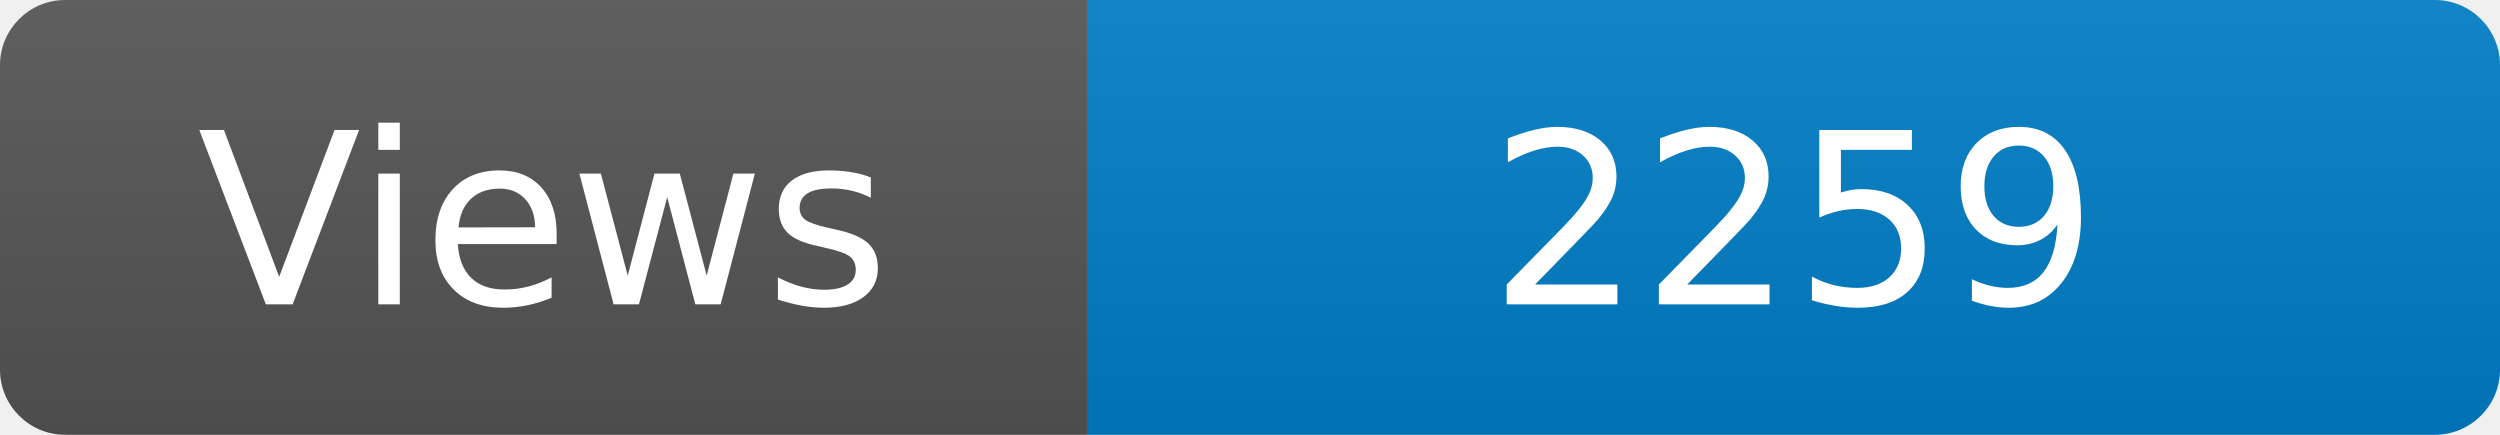
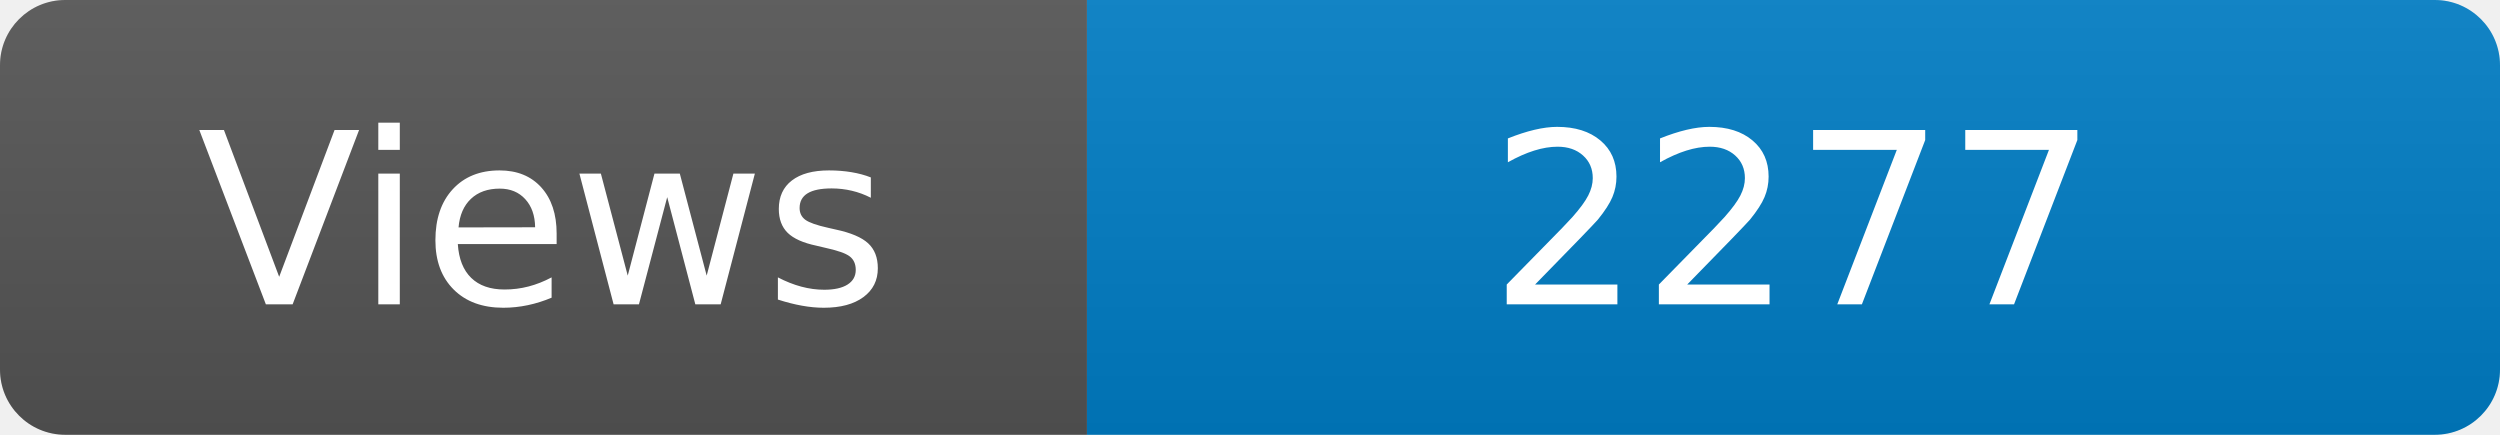
<svg xmlns="http://www.w3.org/2000/svg" width="115" height="20" role="img" aria-label="Maintained?: yes">
  <linearGradient id="s" x2="0" y2="100%">
    <stop offset="0" stop-color="#bbb" stop-opacity=".1" />
    <stop offset="1" stop-opacity=".1" />
  </linearGradient>
  <clipPath id="r">
    <rect width="115" height="20" rx="3" fill="#fff" />
  </clipPath>
  <g clip-path="url(#r)">
    <rect width="50" height="20" fill="#555" />
    <rect x="50" width="160" height="20" fill="#007ec6" />
    <rect width="115" height="20" fill="url(#s)" />
  </g>
  <g fill="#fff" text-anchor="middle" font-family="Verdana,Geneva,DejaVu Sans,sans-serif" font-size="110">
    <text x="250" y="140" transform="scale(.1)" fill="#fff">Views</text>
-     <text x="825" y="140" transform="scale(.1)" fill="#fff">2259</text>
+     <text x="825" y="140" transform="scale(.1)" fill="#fff">2277</text>
  </g>
</svg>
